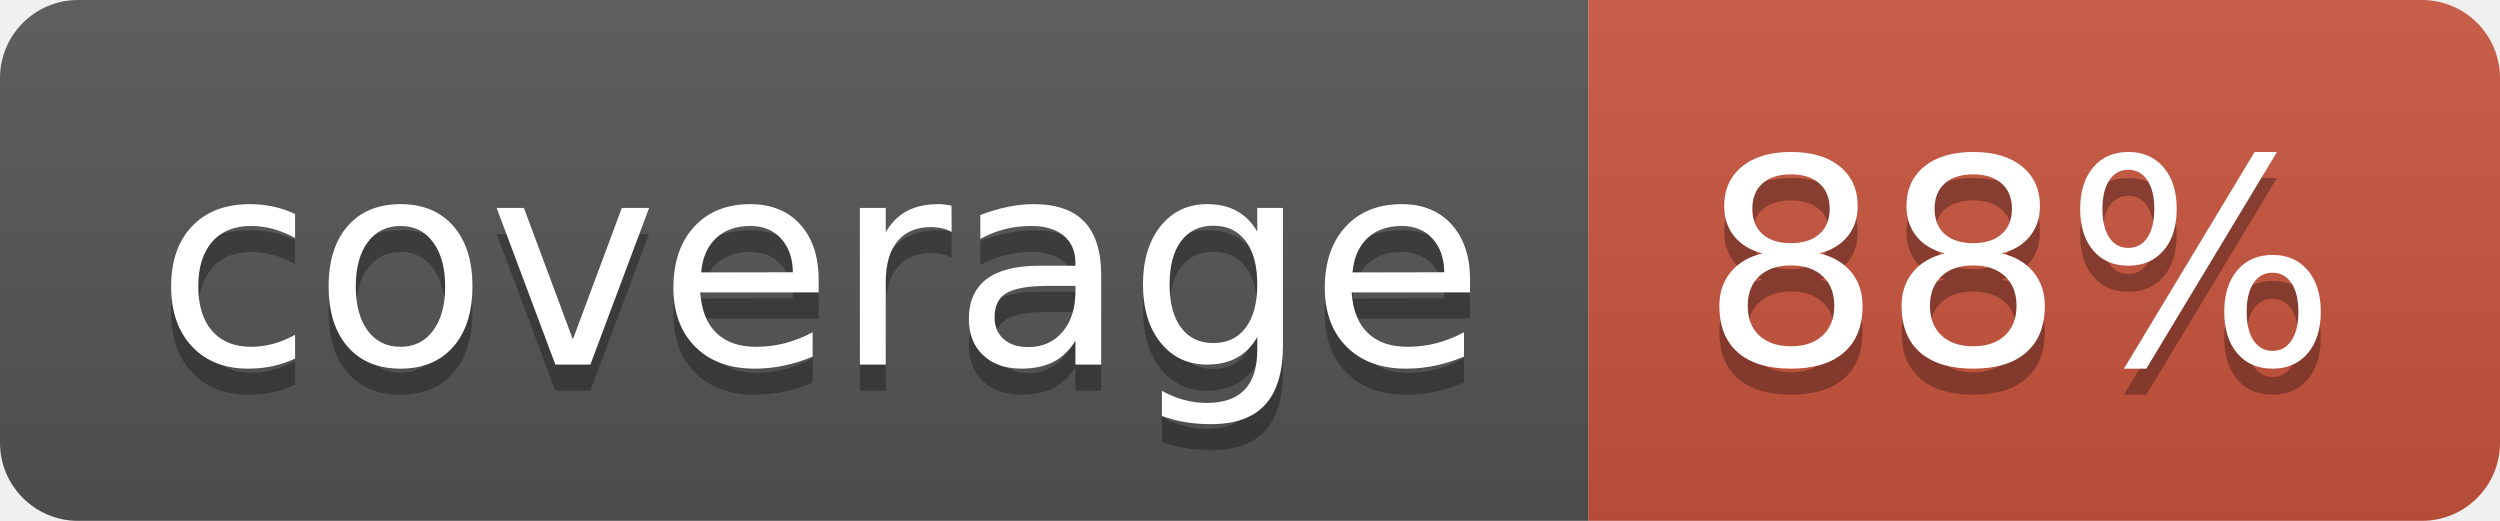
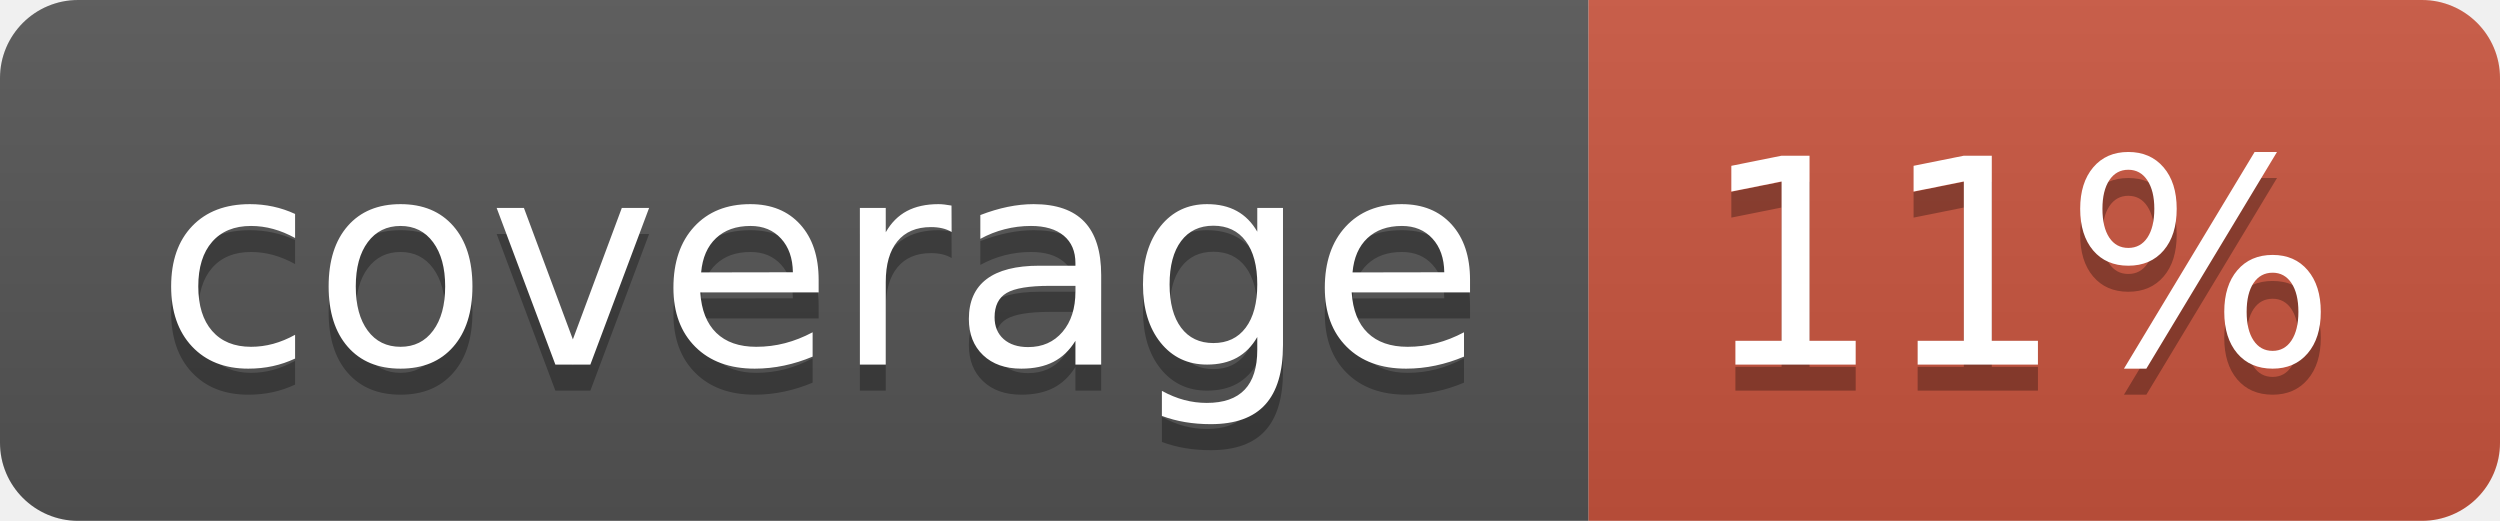
<svg xmlns="http://www.w3.org/2000/svg" width="96" height="20">
  <linearGradient id="b" x2="0" y2="100%">
    <stop offset="0" stop-color="#bbb" stop-opacity=".1" />
    <stop offset="1" stop-opacity=".1" />
  </linearGradient>
  <clipPath id="a">
    <rect width="96" height="20" rx="3" fill="#fff" />
  </clipPath>
  <g clip-path="url(#a)">
    <path fill="#555" d="M0 0h61v20H0z" />
    <path fill="#CA553E" d="M61 0h35v20H61z" />
    <path fill="url(#b)" d="M0 0h96v20H0z" />
  </g>
  <g fill="#fff" text-anchor="middle" font-family="DejaVu Sans,Verdana,Geneva,sans-serif" font-size="110">
    <text x="315" y="150" fill="#010101" fill-opacity=".3" transform="scale(.1)" textLength="510">coverage</text>
    <text x="315" y="140" transform="scale(.1)" textLength="510">coverage</text>
-     <text x="775" y="150" fill="#010101" fill-opacity=".3" transform="scale(.1)" textLength="250">88%</text>
-     <text x="775" y="140" transform="scale(.1)" textLength="250">88%</text>
+     <text x="775" y="150" fill="#010101" fill-opacity=".3" transform="scale(.1)" textLength="250">11%</text>
+     <text x="775" y="140" transform="scale(.1)" textLength="250">11%</text>
  </g>
</svg>
